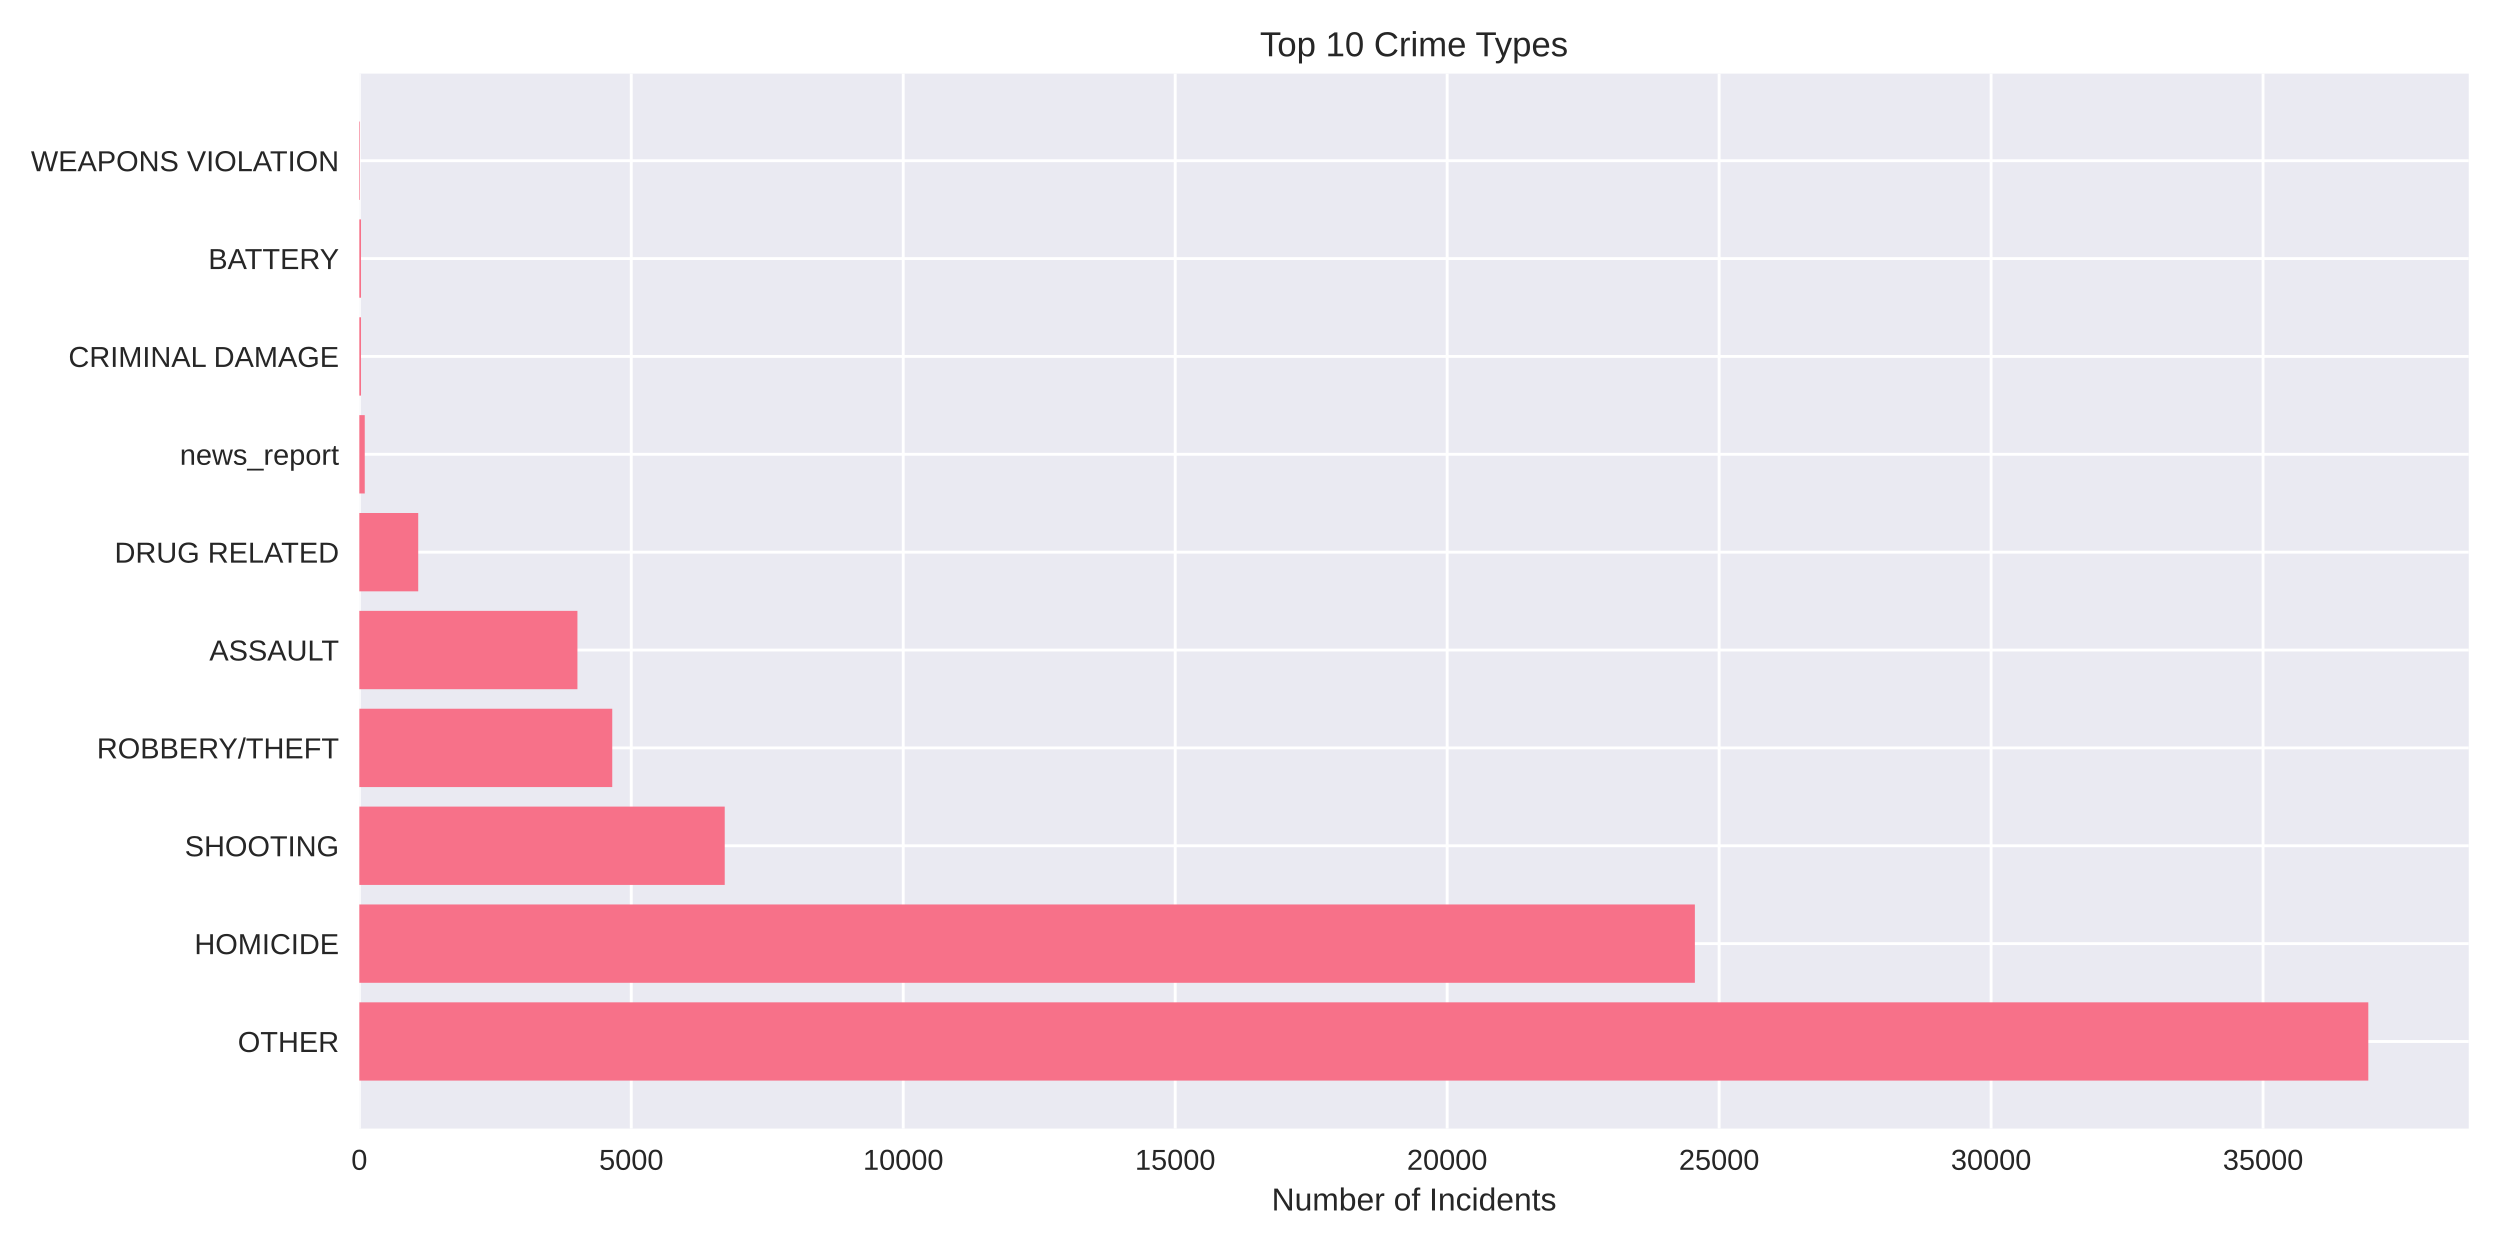
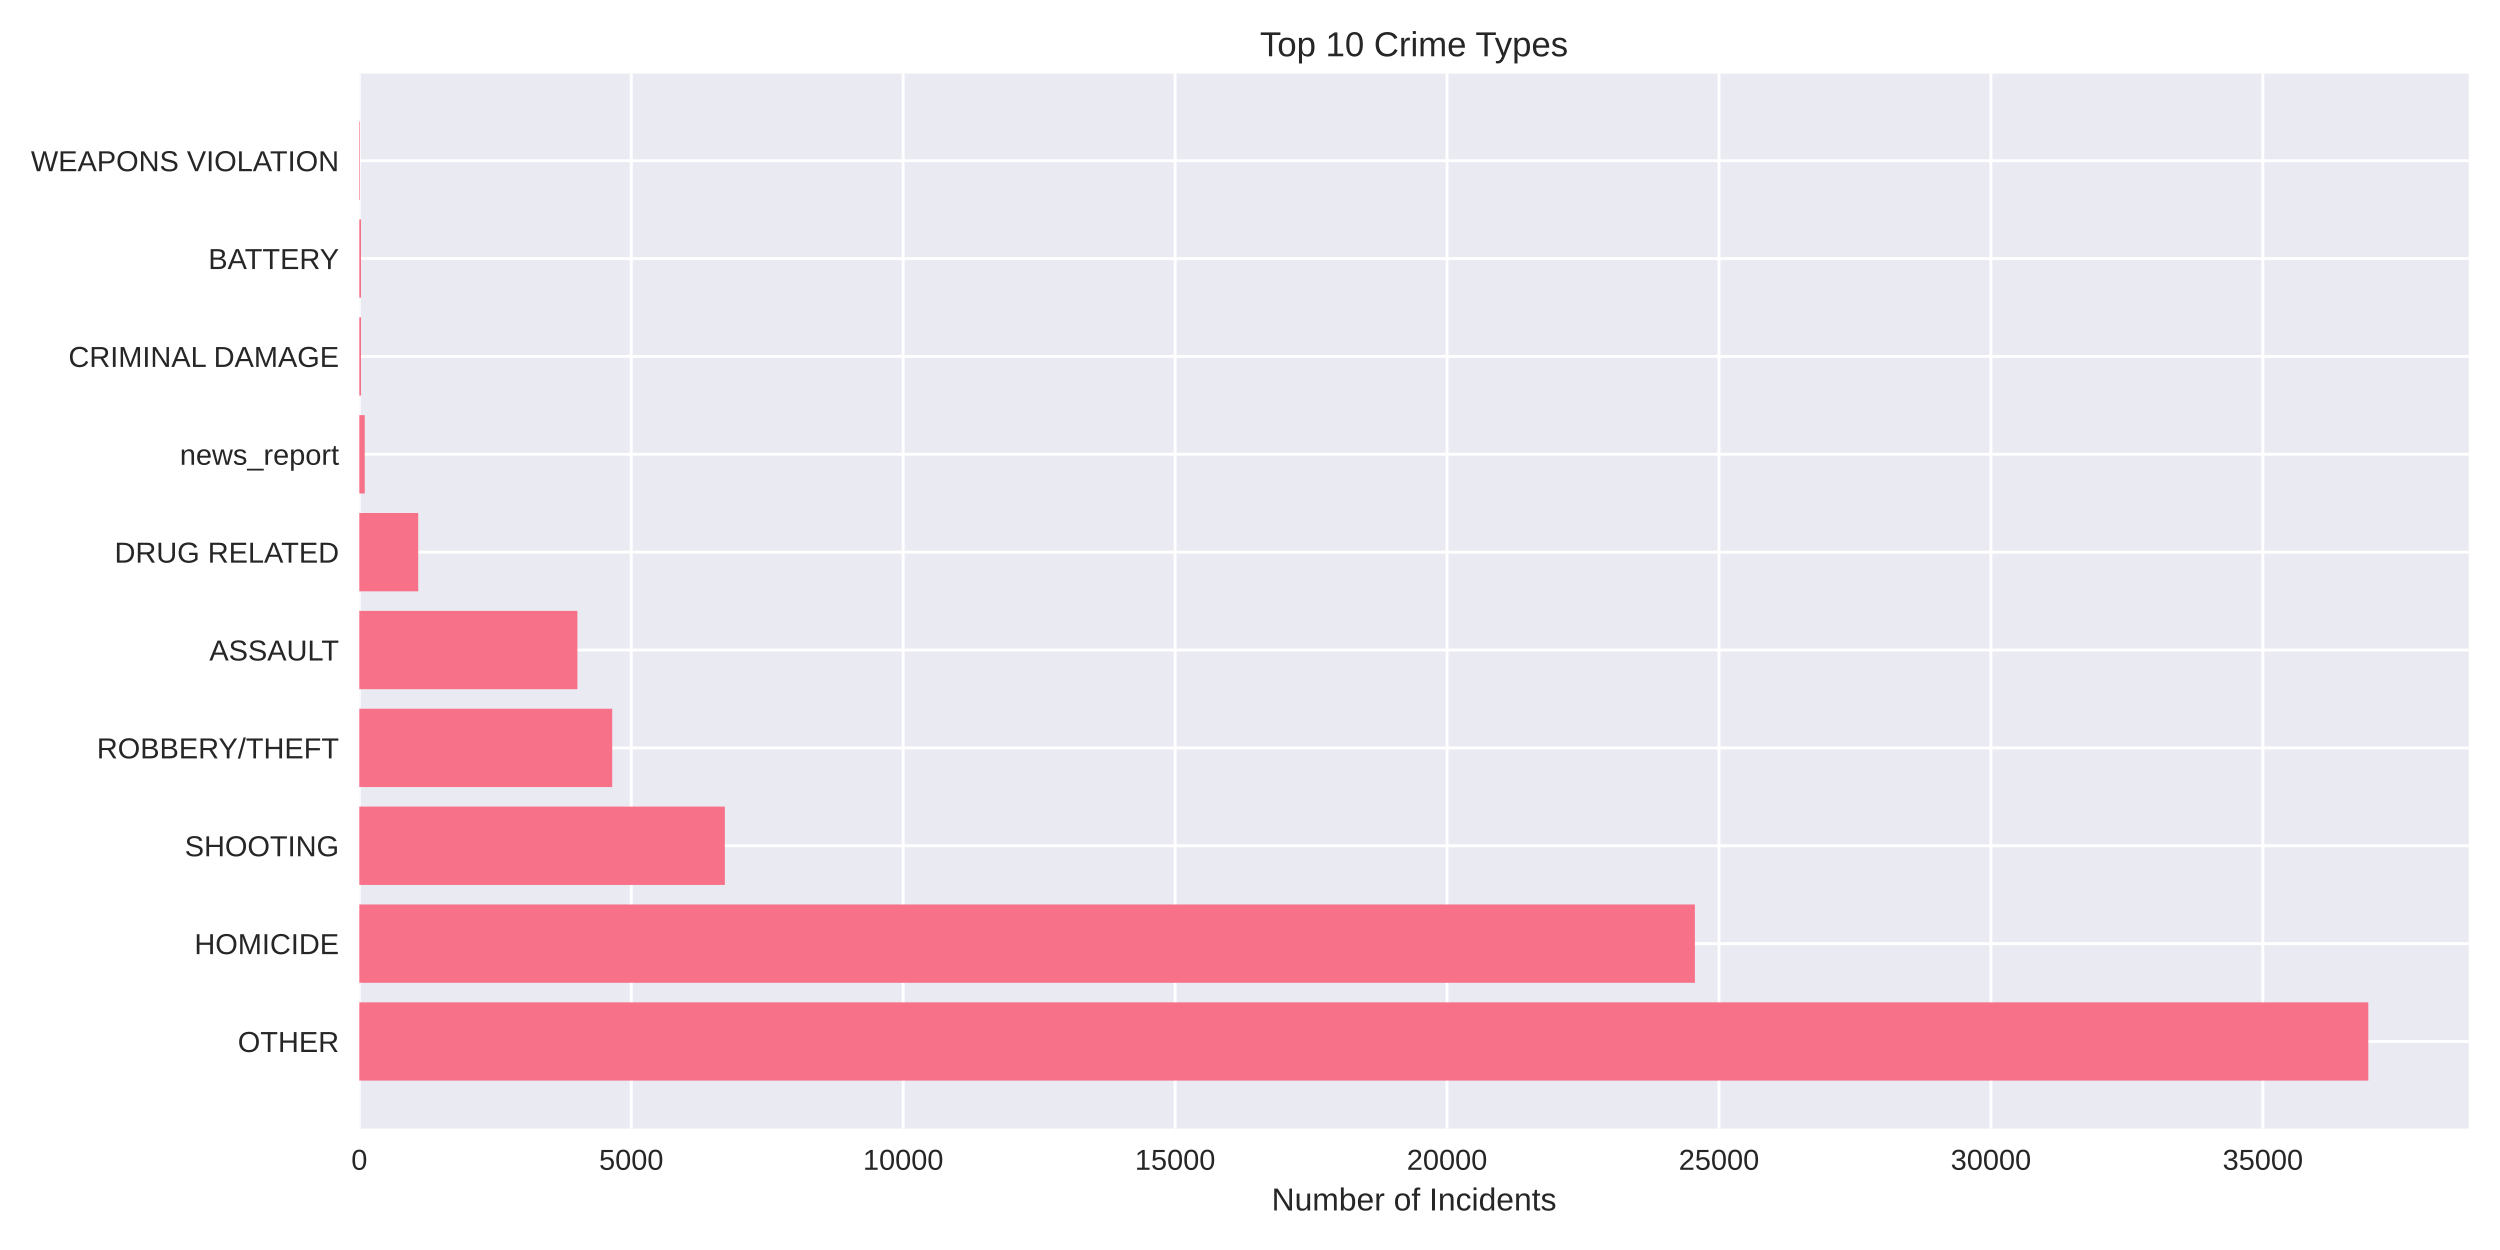
<svg xmlns="http://www.w3.org/2000/svg" width="864pt" height="432pt" viewBox="0 0 864 432" version="1.1">
  <defs>
    <style type="text/css">*{stroke-linejoin: round; stroke-linecap: butt}</style>
  </defs>
  <g id="figure_1">
    <g id="patch_1">
      <path d="M 0 432  L 864 432  L 864 0  L 0 0  z " style="fill: #ffffff" />
    </g>
    <g id="axes_1">
      <g id="patch_2">
        <path d="M 124.18 390.04  L 853.2 390.04  L 853.2 25.44  L 124.18 25.44  z " style="fill: #eaeaf2" />
      </g>
      <g id="matplotlib.axis_1">
        <g id="xtick_1">
          <g id="line2d_1">
-             <path d="M 124.18 390.04  L 124.18 25.44  " clip-path="url(#p9bbc8bafbf)" style="fill: none; stroke: #ffffff; stroke-linecap: round" />
+             <path d="M 124.18 390.04  L 124.18 25.44  " clip-path="url(#p236b1fb806)" style="fill: none; stroke: #ffffff; stroke-linecap: round" />
          </g>
          <g id="line2d_2" />
          <g id="text_1">
            <text style="fill: #262626; font: 10px 'Arial', 'Liberation Sans', 'DejaVu Sans', 'Bitstream Vera Sans', sans-serif; text-anchor: middle" x="124.18" y="404.287" transform="rotate(-0 124.18 404.2869)">0</text>
          </g>
        </g>
        <g id="xtick_2">
          <g id="line2d_3">
-             <path d="M 218.17 390.04  L 218.17 25.44  " clip-path="url(#p9bbc8bafbf)" style="fill: none; stroke: #ffffff; stroke-linecap: round" />
+             <path d="M 218.16 390.04  L 218.16 25.44  " clip-path="url(#p236b1fb806)" style="fill: none; stroke: #ffffff; stroke-linecap: round" />
          </g>
          <g id="line2d_4" />
          <g id="text_2">
-             <text style="fill: #262626; font: 10px 'Arial', 'Liberation Sans', 'DejaVu Sans', 'Bitstream Vera Sans', sans-serif; text-anchor: middle" x="218.17" y="404.287" transform="rotate(-0 218.1701 404.2869)">5000</text>
+             <text style="fill: #262626; font: 10px 'Arial', 'Liberation Sans', 'DejaVu Sans', 'Bitstream Vera Sans', sans-serif; text-anchor: middle" x="218.16" y="404.287" transform="rotate(-0 218.1599 404.2869)">5000</text>
          </g>
        </g>
        <g id="xtick_3">
          <g id="line2d_5">
-             <path d="M 312.16 390.04  L 312.16 25.44  " clip-path="url(#p9bbc8bafbf)" style="fill: none; stroke: #ffffff; stroke-linecap: round" />
+             <path d="M 312.14 390.04  L 312.14 25.44  " clip-path="url(#p236b1fb806)" style="fill: none; stroke: #ffffff; stroke-linecap: round" />
          </g>
          <g id="line2d_6" />
          <g id="text_3">
-             <text style="fill: #262626; font: 10px 'Arial', 'Liberation Sans', 'DejaVu Sans', 'Bitstream Vera Sans', sans-serif; text-anchor: middle" x="312.16" y="404.287" transform="rotate(-0 312.1602 404.2869)">10000</text>
+             <text style="fill: #262626; font: 10px 'Arial', 'Liberation Sans', 'DejaVu Sans', 'Bitstream Vera Sans', sans-serif; text-anchor: middle" x="312.14" y="404.287" transform="rotate(-0 312.1398 404.2869)">10000</text>
          </g>
        </g>
        <g id="xtick_4">
          <g id="line2d_7">
-             <path d="M 406.15 390.04  L 406.15 25.44  " clip-path="url(#p9bbc8bafbf)" style="fill: none; stroke: #ffffff; stroke-linecap: round" />
+             <path d="M 406.12 390.04  L 406.12 25.44  " clip-path="url(#p236b1fb806)" style="fill: none; stroke: #ffffff; stroke-linecap: round" />
          </g>
          <g id="line2d_8" />
          <g id="text_4">
-             <text style="fill: #262626; font: 10px 'Arial', 'Liberation Sans', 'DejaVu Sans', 'Bitstream Vera Sans', sans-serif; text-anchor: middle" x="406.15" y="404.287" transform="rotate(-0 406.1503 404.2869)">15000</text>
+             <text style="fill: #262626; font: 10px 'Arial', 'Liberation Sans', 'DejaVu Sans', 'Bitstream Vera Sans', sans-serif; text-anchor: middle" x="406.12" y="404.287" transform="rotate(-0 406.1197 404.2869)">15000</text>
          </g>
        </g>
        <g id="xtick_5">
          <g id="line2d_9">
-             <path d="M 500.14 390.04  L 500.14 25.44  " clip-path="url(#p9bbc8bafbf)" style="fill: none; stroke: #ffffff; stroke-linecap: round" />
+             <path d="M 500.1 390.04  L 500.1 25.44  " clip-path="url(#p236b1fb806)" style="fill: none; stroke: #ffffff; stroke-linecap: round" />
          </g>
          <g id="line2d_10" />
          <g id="text_5">
-             <text style="fill: #262626; font: 10px 'Arial', 'Liberation Sans', 'DejaVu Sans', 'Bitstream Vera Sans', sans-serif; text-anchor: middle" x="500.14" y="404.287" transform="rotate(-0 500.1403 404.2869)">20000</text>
+             <text style="fill: #262626; font: 10px 'Arial', 'Liberation Sans', 'DejaVu Sans', 'Bitstream Vera Sans', sans-serif; text-anchor: middle" x="500.1" y="404.287" transform="rotate(-0 500.0996 404.2869)">20000</text>
          </g>
        </g>
        <g id="xtick_6">
          <g id="line2d_11">
-             <path d="M 594.13 390.04  L 594.13 25.44  " clip-path="url(#p9bbc8bafbf)" style="fill: none; stroke: #ffffff; stroke-linecap: round" />
+             <path d="M 594.08 390.04  L 594.08 25.44  " clip-path="url(#p236b1fb806)" style="fill: none; stroke: #ffffff; stroke-linecap: round" />
          </g>
          <g id="line2d_12" />
          <g id="text_6">
-             <text style="fill: #262626; font: 10px 'Arial', 'Liberation Sans', 'DejaVu Sans', 'Bitstream Vera Sans', sans-serif; text-anchor: middle" x="594.13" y="404.287" transform="rotate(-0 594.1304 404.2869)">25000</text>
+             <text style="fill: #262626; font: 10px 'Arial', 'Liberation Sans', 'DejaVu Sans', 'Bitstream Vera Sans', sans-serif; text-anchor: middle" x="594.08" y="404.287" transform="rotate(-0 594.0795 404.2869)">25000</text>
          </g>
        </g>
        <g id="xtick_7">
          <g id="line2d_13">
-             <path d="M 688.121 390.04  L 688.121 25.44  " clip-path="url(#p9bbc8bafbf)" style="fill: none; stroke: #ffffff; stroke-linecap: round" />
+             <path d="M 688.059 390.04  L 688.059 25.44  " clip-path="url(#p236b1fb806)" style="fill: none; stroke: #ffffff; stroke-linecap: round" />
          </g>
          <g id="line2d_14" />
          <g id="text_7">
-             <text style="fill: #262626; font: 10px 'Arial', 'Liberation Sans', 'DejaVu Sans', 'Bitstream Vera Sans', sans-serif; text-anchor: middle" x="688.121" y="404.287" transform="rotate(-0 688.1205 404.2869)">30000</text>
+             <text style="fill: #262626; font: 10px 'Arial', 'Liberation Sans', 'DejaVu Sans', 'Bitstream Vera Sans', sans-serif; text-anchor: middle" x="688.059" y="404.287" transform="rotate(-0 688.0594 404.2869)">30000</text>
          </g>
        </g>
        <g id="xtick_8">
          <g id="line2d_15">
-             <path d="M 782.111 390.04  L 782.111 25.44  " clip-path="url(#p9bbc8bafbf)" style="fill: none; stroke: #ffffff; stroke-linecap: round" />
+             <path d="M 782.039 390.04  L 782.039 25.44  " clip-path="url(#p236b1fb806)" style="fill: none; stroke: #ffffff; stroke-linecap: round" />
          </g>
          <g id="line2d_16" />
          <g id="text_8">
-             <text style="fill: #262626; font: 10px 'Arial', 'Liberation Sans', 'DejaVu Sans', 'Bitstream Vera Sans', sans-serif; text-anchor: middle" x="782.111" y="404.287" transform="rotate(-0 782.1106 404.2869)">35000</text>
+             <text style="fill: #262626; font: 10px 'Arial', 'Liberation Sans', 'DejaVu Sans', 'Bitstream Vera Sans', sans-serif; text-anchor: middle" x="782.039" y="404.287" transform="rotate(-0 782.0394 404.2869)">35000</text>
          </g>
        </g>
        <g id="text_9">
          <text style="fill: #262626; font: 11px 'Arial', 'Liberation Sans', 'DejaVu Sans', 'Bitstream Vera Sans', sans-serif; text-anchor: middle" x="488.69" y="418.333" transform="rotate(-0 488.69 418.3334)">Number of Incidents</text>
        </g>
      </g>
      <g id="matplotlib.axis_2">
        <g id="ytick_1">
          <g id="line2d_17">
-             <path d="M 124.18 359.939  L 853.2 359.939  " clip-path="url(#p9bbc8bafbf)" style="fill: none; stroke: #ffffff; stroke-linecap: round" />
+             <path d="M 124.18 359.939  L 853.2 359.939  " clip-path="url(#p236b1fb806)" style="fill: none; stroke: #ffffff; stroke-linecap: round" />
          </g>
          <g id="line2d_18" />
          <g id="text_10">
            <text style="fill: #262626; font: 10px 'Arial', 'Liberation Sans', 'DejaVu Sans', 'Bitstream Vera Sans', sans-serif; text-anchor: end" x="117.18" y="363.562" transform="rotate(-0 117.18 363.562)">OTHER</text>
          </g>
        </g>
        <g id="ytick_2">
          <g id="line2d_19">
-             <path d="M 124.18 326.117  L 853.2 326.117  " clip-path="url(#p9bbc8bafbf)" style="fill: none; stroke: #ffffff; stroke-linecap: round" />
+             <path d="M 124.18 326.117  L 853.2 326.117  " clip-path="url(#p236b1fb806)" style="fill: none; stroke: #ffffff; stroke-linecap: round" />
          </g>
          <g id="line2d_20" />
          <g id="text_11">
            <text style="fill: #262626; font: 10px 'Arial', 'Liberation Sans', 'DejaVu Sans', 'Bitstream Vera Sans', sans-serif; text-anchor: end" x="117.18" y="329.74" transform="rotate(-0 117.18 329.7401)">HOMICIDE</text>
          </g>
        </g>
        <g id="ytick_3">
          <g id="line2d_21">
-             <path d="M 124.18 292.295  L 853.2 292.295  " clip-path="url(#p9bbc8bafbf)" style="fill: none; stroke: #ffffff; stroke-linecap: round" />
+             <path d="M 124.18 292.295  L 853.2 292.295  " clip-path="url(#p236b1fb806)" style="fill: none; stroke: #ffffff; stroke-linecap: round" />
          </g>
          <g id="line2d_22" />
          <g id="text_12">
            <text style="fill: #262626; font: 10px 'Arial', 'Liberation Sans', 'DejaVu Sans', 'Bitstream Vera Sans', sans-serif; text-anchor: end" x="117.18" y="295.918" transform="rotate(-0 117.18 295.9182)">SHOOTING</text>
          </g>
        </g>
        <g id="ytick_4">
          <g id="line2d_23">
-             <path d="M 124.18 258.473  L 853.2 258.473  " clip-path="url(#p9bbc8bafbf)" style="fill: none; stroke: #ffffff; stroke-linecap: round" />
+             <path d="M 124.18 258.473  L 853.2 258.473  " clip-path="url(#p236b1fb806)" style="fill: none; stroke: #ffffff; stroke-linecap: round" />
          </g>
          <g id="line2d_24" />
          <g id="text_13">
            <text style="fill: #262626; font: 10px 'Arial', 'Liberation Sans', 'DejaVu Sans', 'Bitstream Vera Sans', sans-serif; text-anchor: end" x="117.18" y="262.096" transform="rotate(-0 117.18 262.0963)">ROBBERY/THEFT</text>
          </g>
        </g>
        <g id="ytick_5">
          <g id="line2d_25">
-             <path d="M 124.18 224.651  L 853.2 224.651  " clip-path="url(#p9bbc8bafbf)" style="fill: none; stroke: #ffffff; stroke-linecap: round" />
+             <path d="M 124.18 224.651  L 853.2 224.651  " clip-path="url(#p236b1fb806)" style="fill: none; stroke: #ffffff; stroke-linecap: round" />
          </g>
          <g id="line2d_26" />
          <g id="text_14">
            <text style="fill: #262626; font: 10px 'Arial', 'Liberation Sans', 'DejaVu Sans', 'Bitstream Vera Sans', sans-serif; text-anchor: end" x="117.18" y="228.274" transform="rotate(-0 117.18 228.2744)">ASSAULT</text>
          </g>
        </g>
        <g id="ytick_6">
          <g id="line2d_27">
-             <path d="M 124.18 190.829  L 853.2 190.829  " clip-path="url(#p9bbc8bafbf)" style="fill: none; stroke: #ffffff; stroke-linecap: round" />
+             <path d="M 124.18 190.829  L 853.2 190.829  " clip-path="url(#p236b1fb806)" style="fill: none; stroke: #ffffff; stroke-linecap: round" />
          </g>
          <g id="line2d_28" />
          <g id="text_15">
            <text style="fill: #262626; font: 10px 'Arial', 'Liberation Sans', 'DejaVu Sans', 'Bitstream Vera Sans', sans-serif; text-anchor: end" x="117.18" y="194.452" transform="rotate(-0 117.18 194.4525)">DRUG RELATED</text>
          </g>
        </g>
        <g id="ytick_7">
          <g id="line2d_29">
-             <path d="M 124.18 157.007  L 853.2 157.007  " clip-path="url(#p9bbc8bafbf)" style="fill: none; stroke: #ffffff; stroke-linecap: round" />
+             <path d="M 124.18 157.007  L 853.2 157.007  " clip-path="url(#p236b1fb806)" style="fill: none; stroke: #ffffff; stroke-linecap: round" />
          </g>
          <g id="line2d_30" />
          <g id="text_16">
            <text style="fill: #262626; font: 10px 'Arial', 'Liberation Sans', 'DejaVu Sans', 'Bitstream Vera Sans', sans-serif; text-anchor: end" x="117.18" y="160.631" transform="rotate(-0 117.18 160.6306)">news_report</text>
          </g>
        </g>
        <g id="ytick_8">
          <g id="line2d_31">
-             <path d="M 124.18 123.185  L 853.2 123.185  " clip-path="url(#p9bbc8bafbf)" style="fill: none; stroke: #ffffff; stroke-linecap: round" />
+             <path d="M 124.18 123.185  L 853.2 123.185  " clip-path="url(#p236b1fb806)" style="fill: none; stroke: #ffffff; stroke-linecap: round" />
          </g>
          <g id="line2d_32" />
          <g id="text_17">
            <text style="fill: #262626; font: 10px 'Arial', 'Liberation Sans', 'DejaVu Sans', 'Bitstream Vera Sans', sans-serif; text-anchor: end" x="117.18" y="126.809" transform="rotate(-0 117.18 126.8087)">CRIMINAL DAMAGE</text>
          </g>
        </g>
        <g id="ytick_9">
          <g id="line2d_33">
-             <path d="M 124.18 89.363  L 853.2 89.363  " clip-path="url(#p9bbc8bafbf)" style="fill: none; stroke: #ffffff; stroke-linecap: round" />
+             <path d="M 124.18 89.363  L 853.2 89.363  " clip-path="url(#p236b1fb806)" style="fill: none; stroke: #ffffff; stroke-linecap: round" />
          </g>
          <g id="line2d_34" />
          <g id="text_18">
            <text style="fill: #262626; font: 10px 'Arial', 'Liberation Sans', 'DejaVu Sans', 'Bitstream Vera Sans', sans-serif; text-anchor: end" x="117.18" y="92.987" transform="rotate(-0 117.18 92.98681)">BATTERY</text>
          </g>
        </g>
        <g id="ytick_10">
          <g id="line2d_35">
-             <path d="M 124.18 55.541  L 853.2 55.541  " clip-path="url(#p9bbc8bafbf)" style="fill: none; stroke: #ffffff; stroke-linecap: round" />
+             <path d="M 124.18 55.541  L 853.2 55.541  " clip-path="url(#p236b1fb806)" style="fill: none; stroke: #ffffff; stroke-linecap: round" />
          </g>
          <g id="line2d_36" />
          <g id="text_19">
            <text style="fill: #262626; font: 10px 'Arial', 'Liberation Sans', 'DejaVu Sans', 'Bitstream Vera Sans', sans-serif; text-anchor: end" x="117.18" y="59.165" transform="rotate(-0 117.18 59.16492)">WEAPONS VIOLATION</text>
          </g>
        </g>
      </g>
      <g id="patch_3">
-         <path d="M 124.18 373.467  L 818.485 373.467  L 818.485 346.41  L 124.18 346.41  z " clip-path="url(#p9bbc8bafbf)" style="fill: #f77189" />
+         <path d="M 124.18 373.467  L 818.485 373.467  L 818.485 346.41  L 124.18 346.41  z " clip-path="url(#p236b1fb806)" style="fill: #f77189" />
      </g>
      <g id="patch_4">
-         <path d="M 124.18 339.645  L 585.747 339.645  L 585.747 312.588  L 124.18 312.588  z " clip-path="url(#p9bbc8bafbf)" style="fill: #f77189" />
+         <path d="M 124.18 339.645  L 585.753 339.645  L 585.753 312.588  L 124.18 312.588  z " clip-path="url(#p236b1fb806)" style="fill: #f77189" />
      </g>
      <g id="patch_5">
-         <path d="M 124.18 305.823  L 250.465 305.823  L 250.465 278.766  L 124.18 278.766  z " clip-path="url(#p9bbc8bafbf)" style="fill: #f77189" />
+         <path d="M 124.18 305.823  L 250.508 305.823  L 250.508 278.766  L 124.18 278.766  z " clip-path="url(#p236b1fb806)" style="fill: #f77189" />
      </g>
      <g id="patch_6">
-         <path d="M 124.18 272.002  L 211.591 272.002  L 211.591 244.944  L 124.18 244.944  z " clip-path="url(#p9bbc8bafbf)" style="fill: #f77189" />
+         <path d="M 124.18 272.002  L 211.581 272.002  L 211.581 244.944  L 124.18 244.944  z " clip-path="url(#p236b1fb806)" style="fill: #f77189" />
      </g>
      <g id="patch_7">
-         <path d="M 124.18 238.18  L 199.56 238.18  L 199.56 211.122  L 124.18 211.122  z " clip-path="url(#p9bbc8bafbf)" style="fill: #f77189" />
+         <path d="M 124.18 238.18  L 199.552 238.18  L 199.552 211.122  L 124.18 211.122  z " clip-path="url(#p236b1fb806)" style="fill: #f77189" />
      </g>
      <g id="patch_8">
-         <path d="M 124.18 204.358  L 144.538 204.358  L 144.538 177.3  L 124.18 177.3  z " clip-path="url(#p9bbc8bafbf)" style="fill: #f77189" />
+         <path d="M 124.18 204.358  L 144.536 204.358  L 144.536 177.3  L 124.18 177.3  z " clip-path="url(#p236b1fb806)" style="fill: #f77189" />
      </g>
      <g id="patch_9">
-         <path d="M 124.18 170.536  L 126.06 170.536  L 126.06 143.478  L 124.18 143.478  z " clip-path="url(#p9bbc8bafbf)" style="fill: #f77189" />
+         <path d="M 124.18 170.536  L 126.06 170.536  L 126.06 143.478  L 124.18 143.478  z " clip-path="url(#p236b1fb806)" style="fill: #f77189" />
      </g>
      <g id="patch_10">
-         <path d="M 124.18 136.714  L 124.763 136.714  L 124.763 109.657  L 124.18 109.657  z " clip-path="url(#p9bbc8bafbf)" style="fill: #f77189" />
+         <path d="M 124.18 136.714  L 124.763 136.714  L 124.763 109.657  L 124.18 109.657  z " clip-path="url(#p236b1fb806)" style="fill: #f77189" />
      </g>
      <g id="patch_11">
-         <path d="M 124.18 102.892  L 124.763 102.892  L 124.763 75.835  L 124.18 75.835  z " clip-path="url(#p9bbc8bafbf)" style="fill: #f77189" />
+         <path d="M 124.18 102.892  L 124.763 102.892  L 124.763 75.835  L 124.18 75.835  z " clip-path="url(#p236b1fb806)" style="fill: #f77189" />
      </g>
      <g id="patch_12">
-         <path d="M 124.18 69.07  L 124.387 69.07  L 124.387 42.013  L 124.18 42.013  z " clip-path="url(#p9bbc8bafbf)" style="fill: #f77189" />
+         <path d="M 124.18 69.07  L 124.387 69.07  L 124.387 42.013  L 124.18 42.013  z " clip-path="url(#p236b1fb806)" style="fill: #f77189" />
      </g>
      <g id="patch_13">
        <path d="M 124.18 390.04  L 124.18 25.44  " style="fill: none" />
      </g>
      <g id="patch_14">
        <path d="M 853.2 390.04  L 853.2 25.44  " style="fill: none" />
      </g>
      <g id="patch_15">
        <path d="M 124.18 390.04  L 853.2 390.04  " style="fill: none" />
      </g>
      <g id="patch_16">
        <path d="M 124.18 25.44  L 853.2 25.44  " style="fill: none" />
      </g>
      <g id="text_20">
        <text style="fill: #262626; font: 12px 'Arial', 'Liberation Sans', 'DejaVu Sans', 'Bitstream Vera Sans', sans-serif; text-anchor: middle" x="488.69" y="19.44" transform="rotate(-0 488.69 19.44)">Top 10 Crime Types</text>
      </g>
    </g>
  </g>
  <defs>
-     <clipPath id="p9bbc8bafbf">
+     <clipPath id="p236b1fb806">
      <rect x="124.18" y="25.44" width="729.02" height="364.6" />
    </clipPath>
  </defs>
</svg>
